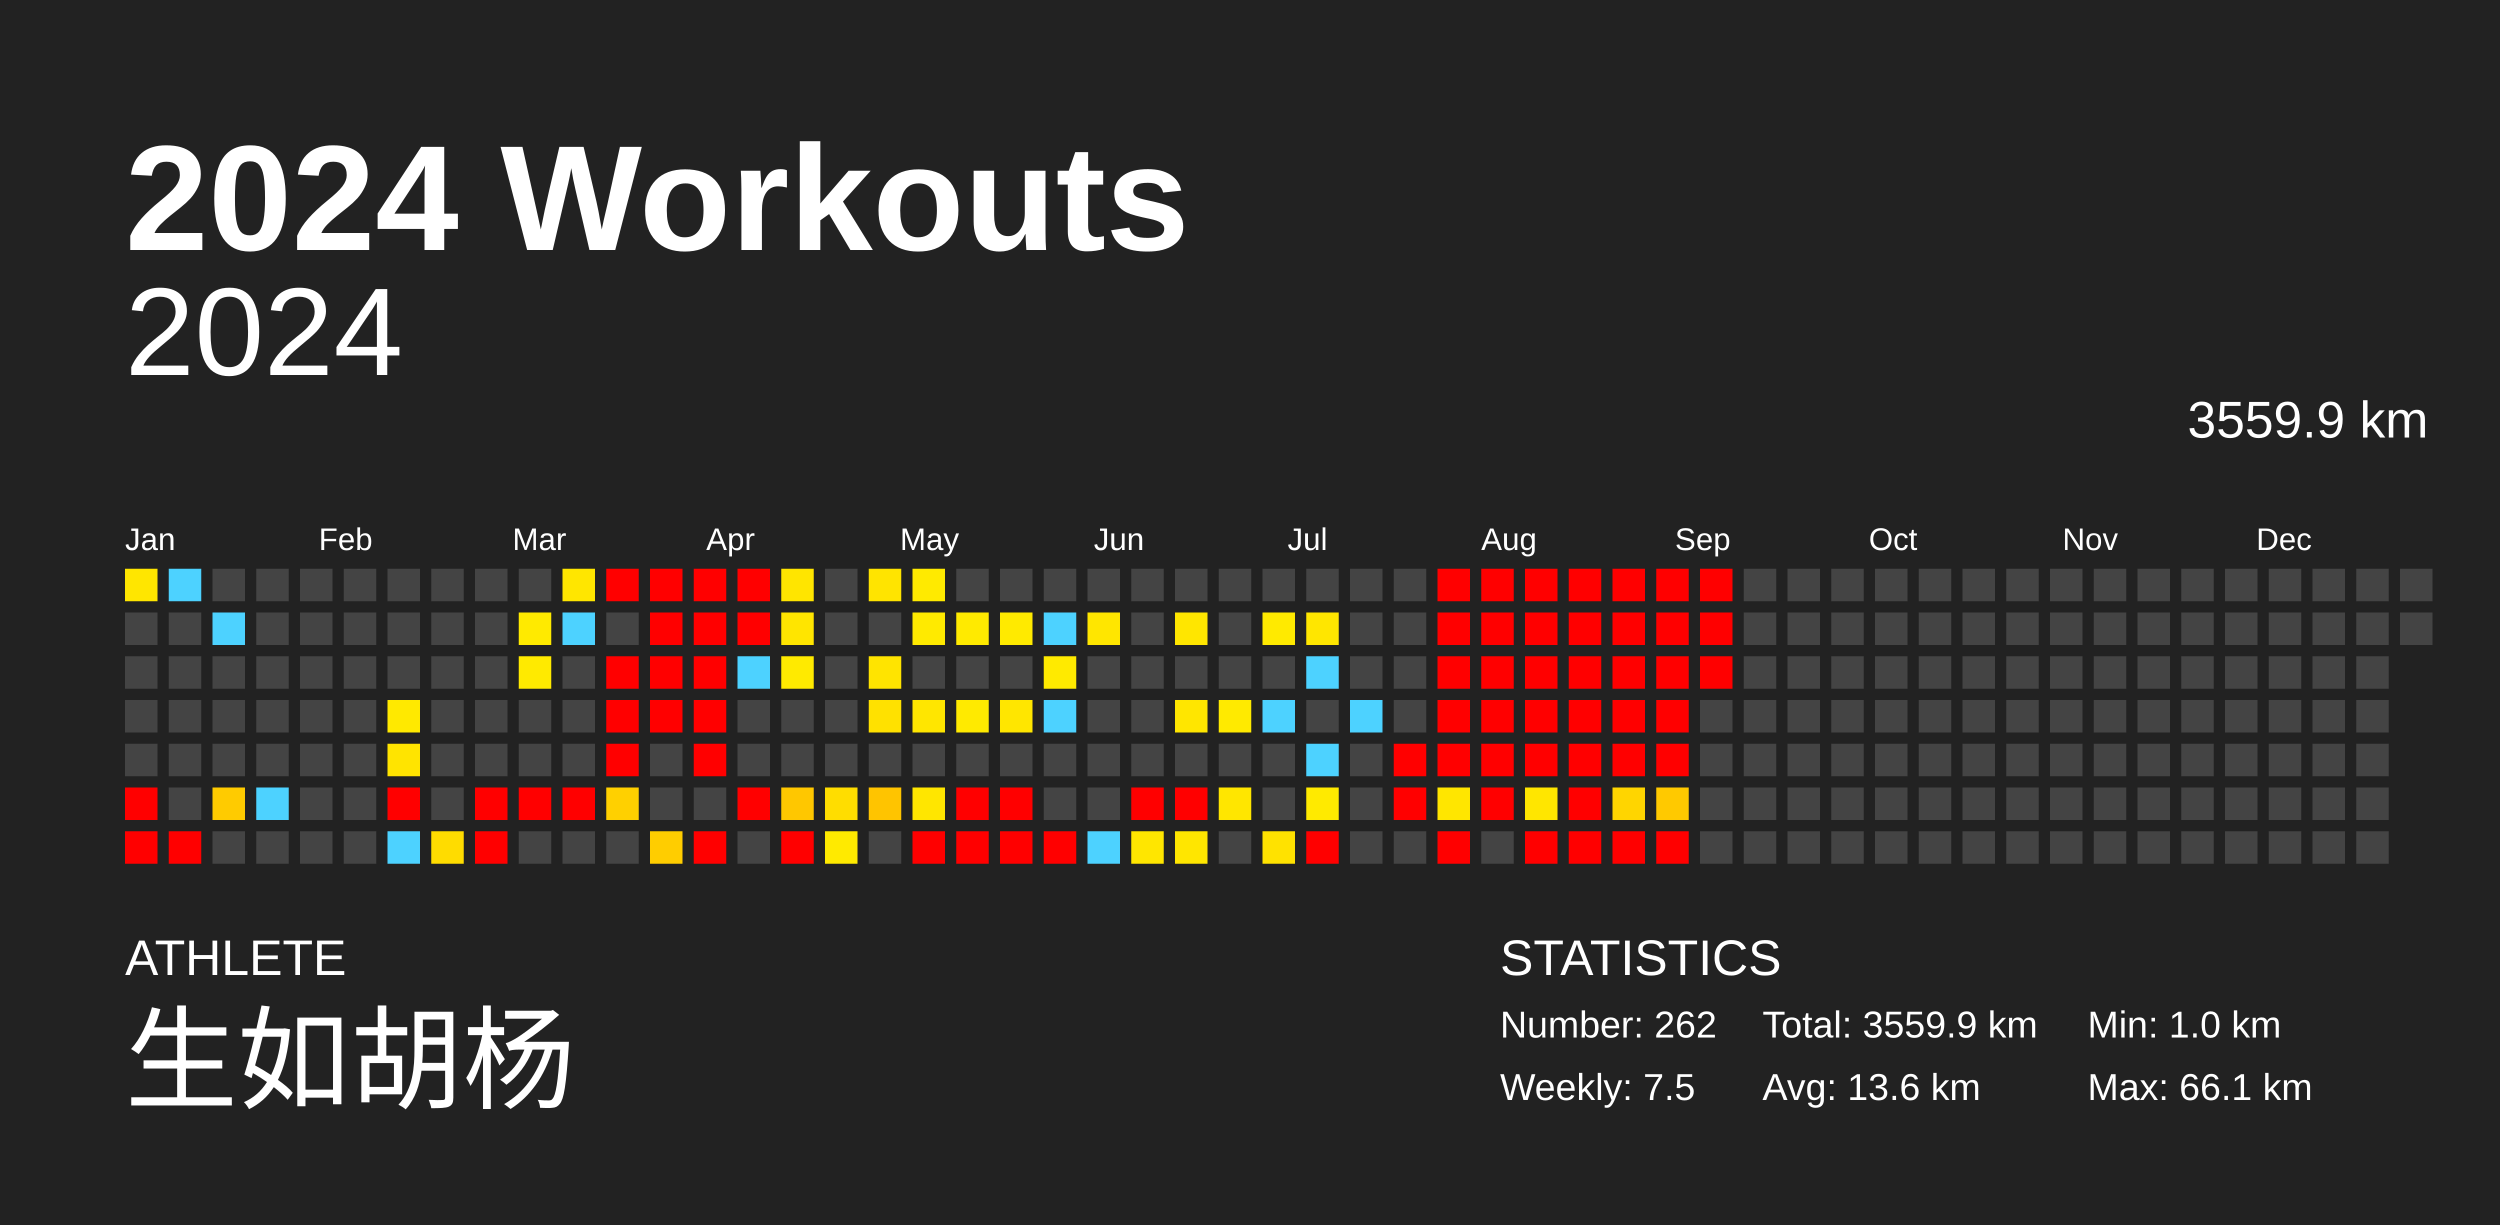
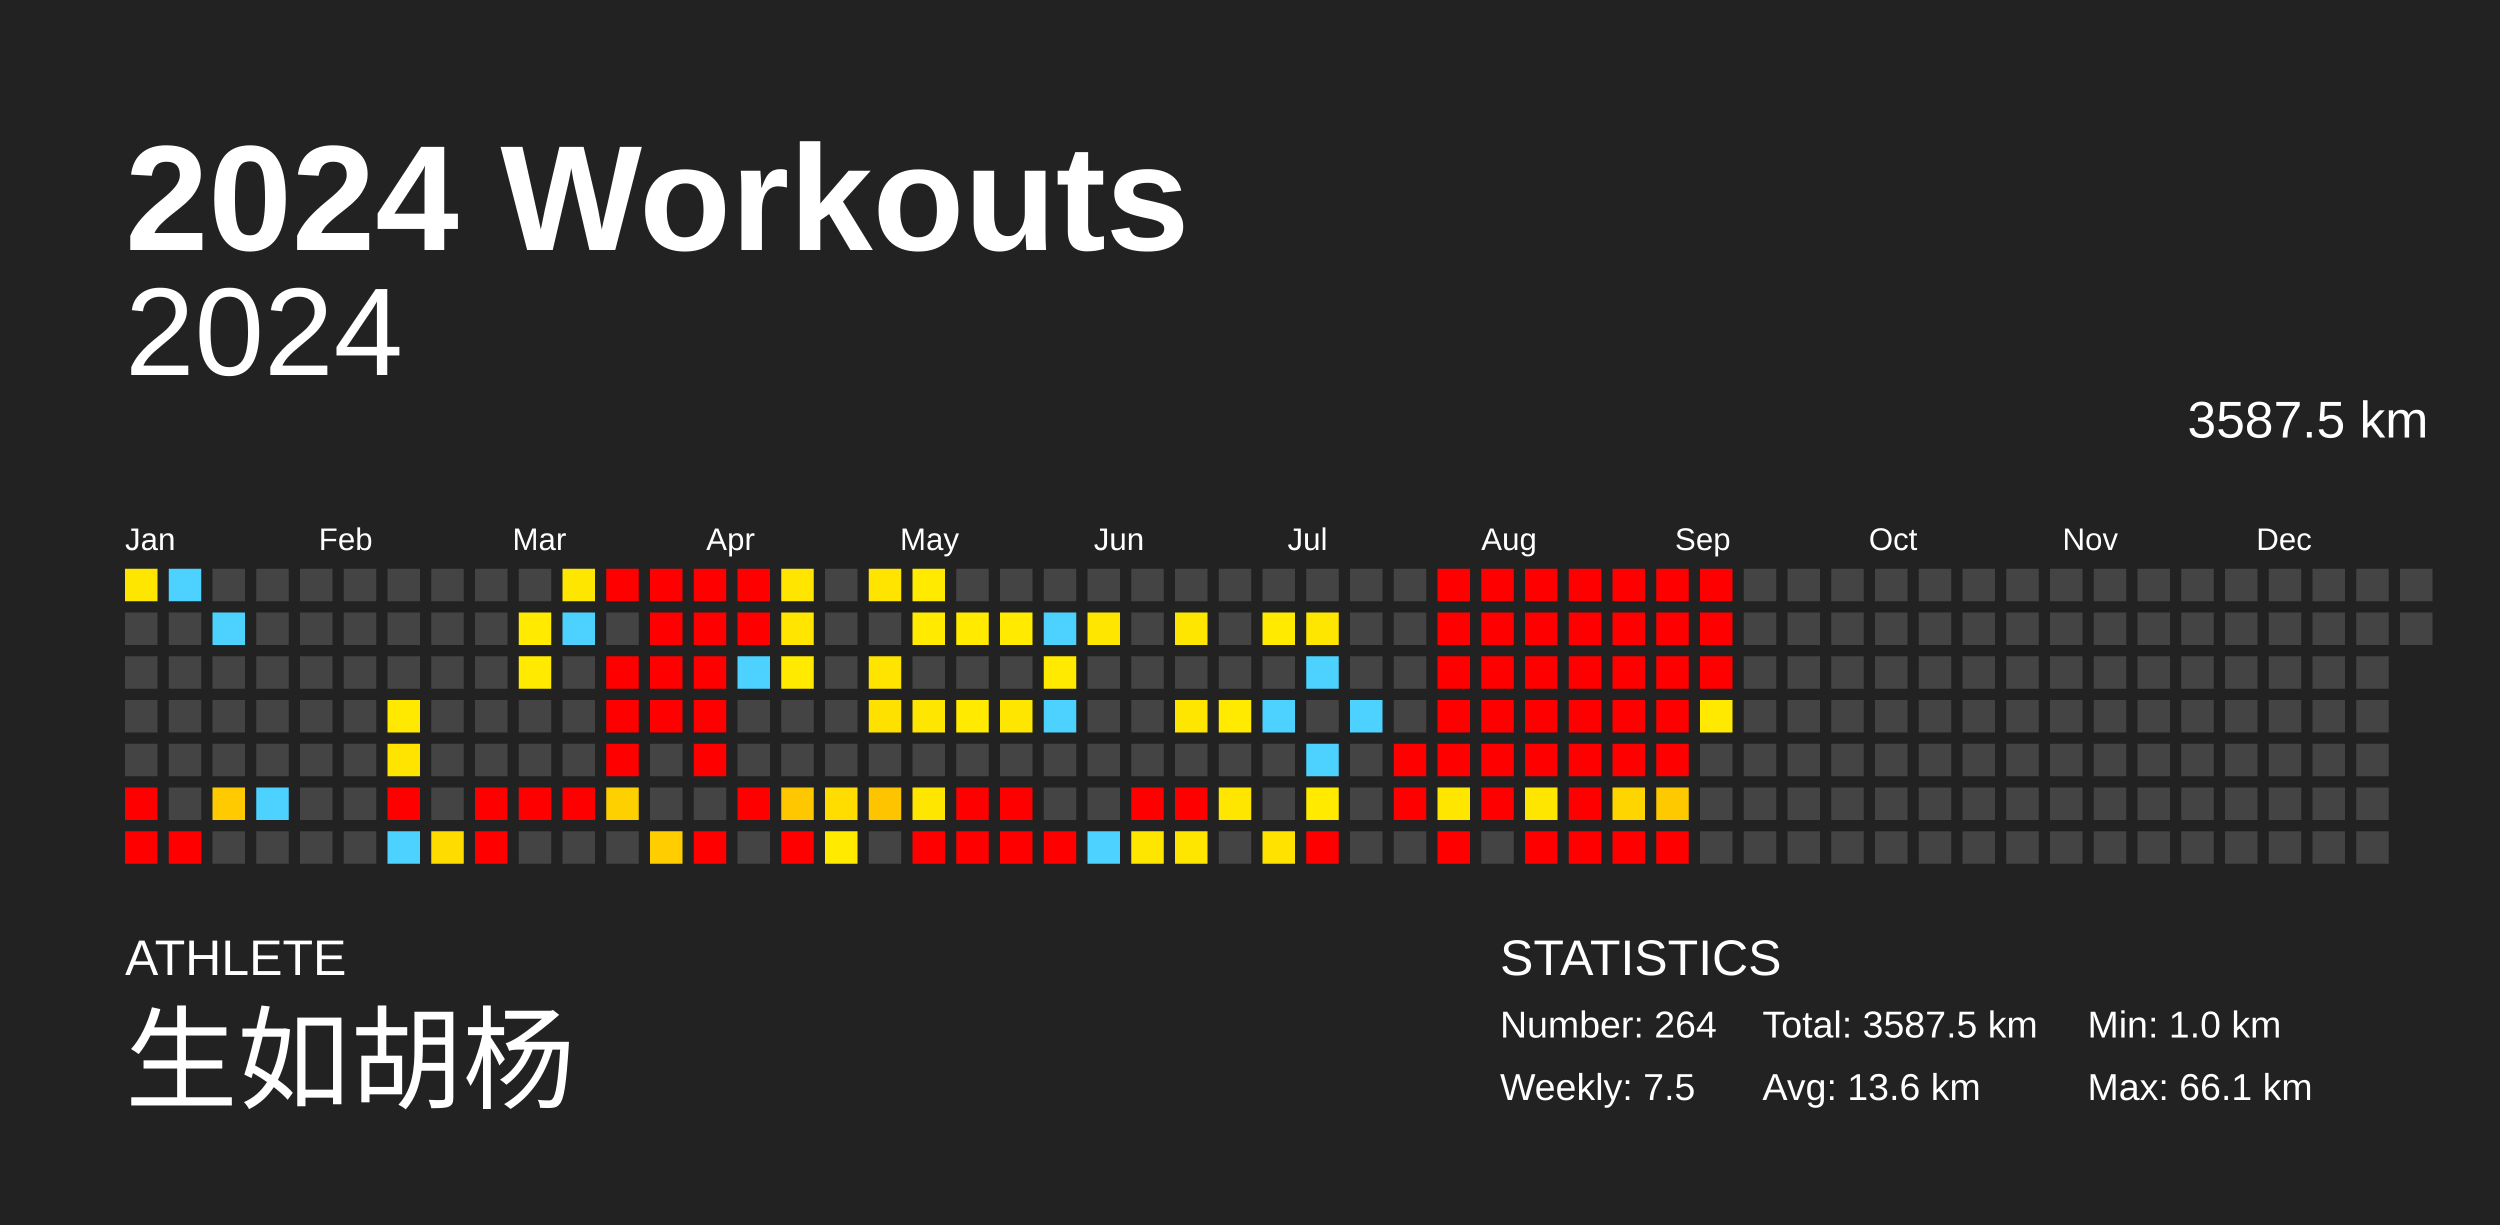
<svg xmlns="http://www.w3.org/2000/svg" baseProfile="full" height="98mm" version="1.1" viewBox="0,0,200,98" width="200mm">
  <defs />
  <rect fill="#222222" height="98" width="200" x="0" y="0" />
  <text fill="#FFFFFF" style="font-size:12px; font-family:Arial; font-weight:bold;" x="10" y="20">2024 Workouts</text>
  <text fill="#FFFFFF" style="font-size:4px; font-family:Arial" x="10" y="78">ATHLETE</text>
  <text fill="#FFFFFF" style="font-size:9px; font-family:Arial" x="10" y="88">生如胡杨</text>
  <text fill="#FFFFFF" style="font-size:4px; font-family:Arial" x="120" y="78">STATISTICS</text>
-   <text fill="#FFFFFF" style="font-size:3px; font-family:Arial" x="120" y="83">Number: 262</text>
+   <text fill="#FFFFFF" style="font-size:3px; font-family:Arial" x="120" y="83">Number: 264</text>
  <text fill="#FFFFFF" style="font-size:3px; font-family:Arial" x="120" y="88">Weekly: 7.5</text>
-   <text fill="#FFFFFF" style="font-size:3px; font-family:Arial" x="141" y="83">Total: 3559.9 km</text>
+   <text fill="#FFFFFF" style="font-size:3px; font-family:Arial" x="141" y="83">Total: 3587.5 km</text>
  <text fill="#FFFFFF" style="font-size:3px; font-family:Arial" x="141" y="88">Avg: 13.6 km</text>
  <text fill="#FFFFFF" style="font-size:3px; font-family:Arial" x="167" y="83">Min: 1.0 km</text>
  <text fill="#FFFFFF" style="font-size:3px; font-family:Arial" x="167" y="88">Max: 66.1 km</text>
  <text alignment-baseline="hanging" fill="#FFFFFF" style="font-size:10.0px; font-family:Arial;" x="10" y="30">2024</text>
-   <text alignment-baseline="hanging" fill="#FFFFFF" style="font-size:4.125px; font-family:Arial;" x="175" y="35">3559.9 km</text>
+   <text alignment-baseline="hanging" fill="#FFFFFF" style="font-size:4.125px; font-family:Arial;" x="175" y="35">3587.5 km</text>
  <text fill="#FFFFFF" style="font-size:2.5px; font-family:Arial" x="10.0" y="44">Jan</text>
  <text fill="#FFFFFF" style="font-size:2.5px; font-family:Arial" x="25.5" y="44">Feb</text>
  <text fill="#FFFFFF" style="font-size:2.5px; font-family:Arial" x="41.0" y="44">Mar</text>
  <text fill="#FFFFFF" style="font-size:2.5px; font-family:Arial" x="56.5" y="44">Apr</text>
  <text fill="#FFFFFF" style="font-size:2.5px; font-family:Arial" x="72.0" y="44">May</text>
  <text fill="#FFFFFF" style="font-size:2.5px; font-family:Arial" x="87.5" y="44">Jun</text>
  <text fill="#FFFFFF" style="font-size:2.5px; font-family:Arial" x="103.0" y="44">Jul</text>
  <text fill="#FFFFFF" style="font-size:2.5px; font-family:Arial" x="118.5" y="44">Aug</text>
  <text fill="#FFFFFF" style="font-size:2.5px; font-family:Arial" x="134.0" y="44">Sep</text>
  <text fill="#FFFFFF" style="font-size:2.5px; font-family:Arial" x="149.5" y="44">Oct</text>
  <text fill="#FFFFFF" style="font-size:2.5px; font-family:Arial" x="165.0" y="44">Nov</text>
  <text fill="#FFFFFF" style="font-size:2.5px; font-family:Arial" x="180.5" y="44">Dec</text>
  <rect fill="#ffe600" height="2.6" width="2.6" x="10.0" y="45.5" />
  <rect fill="#444444" height="2.6" width="2.6" x="10.0" y="49.0" />
  <rect fill="#444444" height="2.6" width="2.6" x="10.0" y="52.5" />
  <rect fill="#444444" height="2.6" width="2.6" x="10.0" y="56.0" />
  <rect fill="#444444" height="2.6" width="2.6" x="10.0" y="59.5" />
  <rect fill="red" height="2.6" width="2.6" x="10.0" y="63.0" />
  <rect fill="red" height="2.6" width="2.6" x="10.0" y="66.5" />
  <rect fill="#4dd2ff" height="2.6" width="2.6" x="13.5" y="45.5" />
  <rect fill="#444444" height="2.6" width="2.6" x="13.5" y="49.0" />
  <rect fill="#444444" height="2.6" width="2.6" x="13.5" y="52.5" />
  <rect fill="#444444" height="2.6" width="2.6" x="13.5" y="56.0" />
  <rect fill="#444444" height="2.6" width="2.6" x="13.5" y="59.5" />
  <rect fill="#444444" height="2.6" width="2.6" x="13.5" y="63.0" />
  <rect fill="red" height="2.6" width="2.6" x="13.5" y="66.5" />
  <rect fill="#444444" height="2.6" width="2.6" x="17.0" y="45.5" />
  <rect fill="#4dd2ff" height="2.6" width="2.6" x="17.0" y="49.0" />
  <rect fill="#444444" height="2.6" width="2.6" x="17.0" y="52.5" />
  <rect fill="#444444" height="2.6" width="2.6" x="17.0" y="56.0" />
  <rect fill="#444444" height="2.6" width="2.6" x="17.0" y="59.5" />
  <rect fill="#ffcb00" height="2.6" width="2.6" x="17.0" y="63.0" />
  <rect fill="#444444" height="2.6" width="2.6" x="17.0" y="66.5" />
  <rect fill="#444444" height="2.6" width="2.6" x="20.5" y="45.5" />
  <rect fill="#444444" height="2.6" width="2.6" x="20.5" y="49.0" />
  <rect fill="#444444" height="2.6" width="2.6" x="20.5" y="52.5" />
  <rect fill="#444444" height="2.6" width="2.6" x="20.5" y="56.0" />
  <rect fill="#444444" height="2.6" width="2.6" x="20.5" y="59.5" />
  <rect fill="#4dd2ff" height="2.6" width="2.6" x="20.5" y="63.0" />
  <rect fill="#444444" height="2.6" width="2.6" x="20.5" y="66.5" />
  <rect fill="#444444" height="2.6" width="2.6" x="24.0" y="45.5" />
  <rect fill="#444444" height="2.6" width="2.6" x="24.0" y="49.0" />
  <rect fill="#444444" height="2.6" width="2.6" x="24.0" y="52.5" />
  <rect fill="#444444" height="2.6" width="2.6" x="24.0" y="56.0" />
  <rect fill="#444444" height="2.6" width="2.6" x="24.0" y="59.5" />
  <rect fill="#444444" height="2.6" width="2.6" x="24.0" y="63.0" />
  <rect fill="#444444" height="2.6" width="2.6" x="24.0" y="66.5" />
  <rect fill="#444444" height="2.6" width="2.6" x="27.5" y="45.5" />
  <rect fill="#444444" height="2.6" width="2.6" x="27.5" y="49.0" />
  <rect fill="#444444" height="2.6" width="2.6" x="27.5" y="52.5" />
  <rect fill="#444444" height="2.6" width="2.6" x="27.5" y="56.0" />
  <rect fill="#444444" height="2.6" width="2.6" x="27.5" y="59.5" />
  <rect fill="#444444" height="2.6" width="2.6" x="27.5" y="63.0" />
  <rect fill="#444444" height="2.6" width="2.6" x="27.5" y="66.5" />
  <rect fill="#444444" height="2.6" width="2.6" x="31.0" y="45.5" />
  <rect fill="#444444" height="2.6" width="2.6" x="31.0" y="49.0" />
  <rect fill="#444444" height="2.6" width="2.6" x="31.0" y="52.5" />
  <rect fill="#ffe900" height="2.6" width="2.6" x="31.0" y="56.0" />
  <rect fill="#ffe400" height="2.6" width="2.6" x="31.0" y="59.5" />
  <rect fill="red" height="2.6" width="2.6" x="31.0" y="63.0" />
  <rect fill="#4dd2ff" height="2.6" width="2.6" x="31.0" y="66.5" />
  <rect fill="#444444" height="2.6" width="2.6" x="34.5" y="45.5" />
  <rect fill="#444444" height="2.6" width="2.6" x="34.5" y="49.0" />
  <rect fill="#444444" height="2.6" width="2.6" x="34.5" y="52.5" />
  <rect fill="#444444" height="2.6" width="2.6" x="34.5" y="56.0" />
  <rect fill="#444444" height="2.6" width="2.6" x="34.5" y="59.5" />
  <rect fill="#444444" height="2.6" width="2.6" x="34.5" y="63.0" />
  <rect fill="#ffdc00" height="2.6" width="2.6" x="34.5" y="66.5" />
  <rect fill="#444444" height="2.6" width="2.6" x="38.0" y="45.5" />
  <rect fill="#444444" height="2.6" width="2.6" x="38.0" y="49.0" />
  <rect fill="#444444" height="2.6" width="2.6" x="38.0" y="52.5" />
  <rect fill="#444444" height="2.6" width="2.6" x="38.0" y="56.0" />
  <rect fill="#444444" height="2.6" width="2.6" x="38.0" y="59.5" />
  <rect fill="red" height="2.6" width="2.6" x="38.0" y="63.0" />
  <rect fill="red" height="2.6" width="2.6" x="38.0" y="66.5" />
  <rect fill="#444444" height="2.6" width="2.6" x="41.5" y="45.5" />
  <rect fill="#ffea00" height="2.6" width="2.6" x="41.5" y="49.0" />
  <rect fill="#ffea00" height="2.6" width="2.6" x="41.5" y="52.5" />
  <rect fill="#444444" height="2.6" width="2.6" x="41.5" y="56.0" />
  <rect fill="#444444" height="2.6" width="2.6" x="41.5" y="59.5" />
  <rect fill="red" height="2.6" width="2.6" x="41.5" y="63.0" />
  <rect fill="#444444" height="2.6" width="2.6" x="41.5" y="66.5" />
  <rect fill="#ffe600" height="2.6" width="2.6" x="45.0" y="45.5" />
  <rect fill="#4dd2ff" height="2.6" width="2.6" x="45.0" y="49.0" />
  <rect fill="#444444" height="2.6" width="2.6" x="45.0" y="52.5" />
  <rect fill="#444444" height="2.6" width="2.6" x="45.0" y="56.0" />
  <rect fill="#444444" height="2.6" width="2.6" x="45.0" y="59.5" />
  <rect fill="red" height="2.6" width="2.6" x="45.0" y="63.0" />
  <rect fill="#444444" height="2.6" width="2.6" x="45.0" y="66.5" />
  <rect fill="red" height="2.6" width="2.6" x="48.5" y="45.5" />
  <rect fill="#444444" height="2.6" width="2.6" x="48.5" y="49.0" />
  <rect fill="red" height="2.6" width="2.6" x="48.5" y="52.5" />
  <rect fill="red" height="2.6" width="2.6" x="48.5" y="56.0" />
  <rect fill="red" height="2.6" width="2.6" x="48.5" y="59.5" />
  <rect fill="#ffd000" height="2.6" width="2.6" x="48.5" y="63.0" />
  <rect fill="#444444" height="2.6" width="2.6" x="48.5" y="66.5" />
  <rect fill="red" height="2.6" width="2.6" x="52.0" y="45.5" />
  <rect fill="red" height="2.6" width="2.6" x="52.0" y="49.0" />
  <rect fill="red" height="2.6" width="2.6" x="52.0" y="52.5" />
  <rect fill="red" height="2.6" width="2.6" x="52.0" y="56.0" />
  <rect fill="#444444" height="2.6" width="2.6" x="52.0" y="59.5" />
  <rect fill="#444444" height="2.6" width="2.6" x="52.0" y="63.0" />
  <rect fill="#ffcd00" height="2.6" width="2.6" x="52.0" y="66.5" />
  <rect fill="red" height="2.6" width="2.6" x="55.5" y="45.5" />
  <rect fill="red" height="2.6" width="2.6" x="55.5" y="49.0" />
  <rect fill="red" height="2.6" width="2.6" x="55.5" y="52.5" />
  <rect fill="red" height="2.6" width="2.6" x="55.5" y="56.0" />
  <rect fill="red" height="2.6" width="2.6" x="55.5" y="59.5" />
  <rect fill="#444444" height="2.6" width="2.6" x="55.5" y="63.0" />
  <rect fill="red" height="2.6" width="2.6" x="55.5" y="66.5" />
  <rect fill="red" height="2.6" width="2.6" x="59.0" y="45.5" />
  <rect fill="red" height="2.6" width="2.6" x="59.0" y="49.0" />
  <rect fill="#4dd2ff" height="2.6" width="2.6" x="59.0" y="52.5" />
  <rect fill="#444444" height="2.6" width="2.6" x="59.0" y="56.0" />
  <rect fill="#444444" height="2.6" width="2.6" x="59.0" y="59.5" />
  <rect fill="red" height="2.6" width="2.6" x="59.0" y="63.0" />
  <rect fill="#444444" height="2.6" width="2.6" x="59.0" y="66.5" />
  <rect fill="#ffe500" height="2.6" width="2.6" x="62.5" y="45.5" />
  <rect fill="#ffe500" height="2.6" width="2.6" x="62.5" y="49.0" />
  <rect fill="#ffea00" height="2.6" width="2.6" x="62.5" y="52.5" />
  <rect fill="#444444" height="2.6" width="2.6" x="62.5" y="56.0" />
  <rect fill="#444444" height="2.6" width="2.6" x="62.5" y="59.5" />
  <rect fill="#ffc700" height="2.6" width="2.6" x="62.5" y="63.0" />
  <rect fill="red" height="2.6" width="2.6" x="62.5" y="66.5" />
  <rect fill="#444444" height="2.6" width="2.6" x="66.0" y="45.5" />
  <rect fill="#444444" height="2.6" width="2.6" x="66.0" y="49.0" />
  <rect fill="#444444" height="2.6" width="2.6" x="66.0" y="52.5" />
  <rect fill="#444444" height="2.6" width="2.6" x="66.0" y="56.0" />
  <rect fill="#444444" height="2.6" width="2.6" x="66.0" y="59.5" />
  <rect fill="#ffdd00" height="2.6" width="2.6" x="66.0" y="63.0" />
  <rect fill="#ffea00" height="2.6" width="2.6" x="66.0" y="66.5" />
  <rect fill="#ffe400" height="2.6" width="2.6" x="69.5" y="45.5" />
  <rect fill="#444444" height="2.6" width="2.6" x="69.5" y="49.0" />
  <rect fill="#ffe400" height="2.6" width="2.6" x="69.5" y="52.5" />
  <rect fill="#ffe100" height="2.6" width="2.6" x="69.5" y="56.0" />
  <rect fill="#444444" height="2.6" width="2.6" x="69.5" y="59.5" />
  <rect fill="#ffc400" height="2.6" width="2.6" x="69.5" y="63.0" />
  <rect fill="#444444" height="2.6" width="2.6" x="69.5" y="66.5" />
  <rect fill="#ffea00" height="2.6" width="2.6" x="73.0" y="45.5" />
  <rect fill="#ffea00" height="2.6" width="2.6" x="73.0" y="49.0" />
  <rect fill="#444444" height="2.6" width="2.6" x="73.0" y="52.5" />
  <rect fill="#ffe600" height="2.6" width="2.6" x="73.0" y="56.0" />
  <rect fill="#444444" height="2.6" width="2.6" x="73.0" y="59.5" />
  <rect fill="#ffe600" height="2.6" width="2.6" x="73.0" y="63.0" />
  <rect fill="red" height="2.6" width="2.6" x="73.0" y="66.5" />
  <rect fill="#444444" height="2.6" width="2.6" x="76.5" y="45.5" />
  <rect fill="#ffea00" height="2.6" width="2.6" x="76.5" y="49.0" />
  <rect fill="#444444" height="2.6" width="2.6" x="76.5" y="52.5" />
  <rect fill="#ffea00" height="2.6" width="2.6" x="76.5" y="56.0" />
  <rect fill="#444444" height="2.6" width="2.6" x="76.5" y="59.5" />
  <rect fill="red" height="2.6" width="2.6" x="76.5" y="63.0" />
  <rect fill="red" height="2.6" width="2.6" x="76.5" y="66.5" />
  <rect fill="#444444" height="2.6" width="2.6" x="80.0" y="45.5" />
  <rect fill="#ffea00" height="2.6" width="2.6" x="80.0" y="49.0" />
  <rect fill="#444444" height="2.6" width="2.6" x="80.0" y="52.5" />
  <rect fill="#ffe600" height="2.6" width="2.6" x="80.0" y="56.0" />
  <rect fill="#444444" height="2.6" width="2.6" x="80.0" y="59.5" />
  <rect fill="red" height="2.6" width="2.6" x="80.0" y="63.0" />
  <rect fill="red" height="2.6" width="2.6" x="80.0" y="66.5" />
  <rect fill="#444444" height="2.6" width="2.6" x="83.5" y="45.5" />
  <rect fill="#4dd2ff" height="2.6" width="2.6" x="83.5" y="49.0" />
  <rect fill="#ffea00" height="2.6" width="2.6" x="83.5" y="52.5" />
  <rect fill="#4dd2ff" height="2.6" width="2.6" x="83.5" y="56.0" />
  <rect fill="#444444" height="2.6" width="2.6" x="83.5" y="59.5" />
  <rect fill="#444444" height="2.6" width="2.6" x="83.5" y="63.0" />
  <rect fill="red" height="2.6" width="2.6" x="83.5" y="66.5" />
  <rect fill="#444444" height="2.6" width="2.6" x="87.0" y="45.5" />
  <rect fill="#ffe600" height="2.6" width="2.6" x="87.0" y="49.0" />
  <rect fill="#444444" height="2.6" width="2.6" x="87.0" y="52.5" />
  <rect fill="#444444" height="2.6" width="2.6" x="87.0" y="56.0" />
  <rect fill="#444444" height="2.6" width="2.6" x="87.0" y="59.5" />
  <rect fill="#444444" height="2.6" width="2.6" x="87.0" y="63.0" />
  <rect fill="#4dd2ff" height="2.6" width="2.6" x="87.0" y="66.5" />
  <rect fill="#444444" height="2.6" width="2.6" x="90.5" y="45.5" />
  <rect fill="#444444" height="2.6" width="2.6" x="90.5" y="49.0" />
  <rect fill="#444444" height="2.6" width="2.6" x="90.5" y="52.5" />
  <rect fill="#444444" height="2.6" width="2.6" x="90.5" y="56.0" />
  <rect fill="#444444" height="2.6" width="2.6" x="90.5" y="59.5" />
  <rect fill="red" height="2.6" width="2.6" x="90.5" y="63.0" />
  <rect fill="#ffe600" height="2.6" width="2.6" x="90.5" y="66.5" />
  <rect fill="#444444" height="2.6" width="2.6" x="94.0" y="45.5" />
  <rect fill="#ffe600" height="2.6" width="2.6" x="94.0" y="49.0" />
  <rect fill="#444444" height="2.6" width="2.6" x="94.0" y="52.5" />
  <rect fill="#ffe600" height="2.6" width="2.6" x="94.0" y="56.0" />
  <rect fill="#444444" height="2.6" width="2.6" x="94.0" y="59.5" />
  <rect fill="red" height="2.6" width="2.6" x="94.0" y="63.0" />
  <rect fill="#ffe600" height="2.6" width="2.6" x="94.0" y="66.5" />
  <rect fill="#444444" height="2.6" width="2.6" x="97.5" y="45.5" />
  <rect fill="#444444" height="2.6" width="2.6" x="97.5" y="49.0" />
  <rect fill="#444444" height="2.6" width="2.6" x="97.5" y="52.5" />
  <rect fill="#ffea00" height="2.6" width="2.6" x="97.5" y="56.0" />
  <rect fill="#444444" height="2.6" width="2.6" x="97.5" y="59.5" />
  <rect fill="#ffe600" height="2.6" width="2.6" x="97.5" y="63.0" />
  <rect fill="#444444" height="2.6" width="2.6" x="97.5" y="66.5" />
  <rect fill="#444444" height="2.6" width="2.6" x="101.0" y="45.5" />
  <rect fill="#ffea00" height="2.6" width="2.6" x="101.0" y="49.0" />
  <rect fill="#444444" height="2.6" width="2.6" x="101.0" y="52.5" />
  <rect fill="#4dd2ff" height="2.6" width="2.6" x="101.0" y="56.0" />
  <rect fill="#444444" height="2.6" width="2.6" x="101.0" y="59.5" />
  <rect fill="#444444" height="2.6" width="2.6" x="101.0" y="63.0" />
  <rect fill="#ffe200" height="2.6" width="2.6" x="101.0" y="66.5" />
  <rect fill="#444444" height="2.6" width="2.6" x="104.5" y="45.5" />
  <rect fill="#ffe600" height="2.6" width="2.6" x="104.5" y="49.0" />
  <rect fill="#4dd2ff" height="2.6" width="2.6" x="104.5" y="52.5" />
  <rect fill="#444444" height="2.6" width="2.6" x="104.5" y="56.0" />
  <rect fill="#4dd2ff" height="2.6" width="2.6" x="104.5" y="59.5" />
  <rect fill="#ffea00" height="2.6" width="2.6" x="104.5" y="63.0" />
  <rect fill="red" height="2.6" width="2.6" x="104.5" y="66.5" />
  <rect fill="#444444" height="2.6" width="2.6" x="108.0" y="45.5" />
  <rect fill="#444444" height="2.6" width="2.6" x="108.0" y="49.0" />
  <rect fill="#444444" height="2.6" width="2.6" x="108.0" y="52.5" />
  <rect fill="#4dd2ff" height="2.6" width="2.6" x="108.0" y="56.0" />
  <rect fill="#444444" height="2.6" width="2.6" x="108.0" y="59.5" />
  <rect fill="#444444" height="2.6" width="2.6" x="108.0" y="63.0" />
  <rect fill="#444444" height="2.6" width="2.6" x="108.0" y="66.5" />
  <rect fill="#444444" height="2.6" width="2.6" x="111.5" y="45.5" />
  <rect fill="#444444" height="2.6" width="2.6" x="111.5" y="49.0" />
  <rect fill="#444444" height="2.6" width="2.6" x="111.5" y="52.5" />
  <rect fill="#444444" height="2.6" width="2.6" x="111.5" y="56.0" />
  <rect fill="red" height="2.6" width="2.6" x="111.5" y="59.5" />
  <rect fill="red" height="2.6" width="2.6" x="111.5" y="63.0" />
  <rect fill="#444444" height="2.6" width="2.6" x="111.5" y="66.5" />
  <rect fill="red" height="2.6" width="2.6" x="115.0" y="45.5" />
  <rect fill="red" height="2.6" width="2.6" x="115.0" y="49.0" />
  <rect fill="red" height="2.6" width="2.6" x="115.0" y="52.5" />
  <rect fill="red" height="2.6" width="2.6" x="115.0" y="56.0" />
  <rect fill="red" height="2.6" width="2.6" x="115.0" y="59.5" />
  <rect fill="#ffe600" height="2.6" width="2.6" x="115.0" y="63.0" />
  <rect fill="red" height="2.6" width="2.6" x="115.0" y="66.5" />
  <rect fill="red" height="2.6" width="2.6" x="118.5" y="45.5" />
  <rect fill="red" height="2.6" width="2.6" x="118.5" y="49.0" />
  <rect fill="red" height="2.6" width="2.6" x="118.5" y="52.5" />
  <rect fill="red" height="2.6" width="2.6" x="118.5" y="56.0" />
  <rect fill="red" height="2.6" width="2.6" x="118.5" y="59.5" />
  <rect fill="red" height="2.6" width="2.6" x="118.5" y="63.0" />
  <rect fill="#444444" height="2.6" width="2.6" x="118.5" y="66.5" />
  <rect fill="red" height="2.6" width="2.6" x="122.0" y="45.5" />
  <rect fill="red" height="2.6" width="2.6" x="122.0" y="49.0" />
  <rect fill="red" height="2.6" width="2.6" x="122.0" y="52.5" />
  <rect fill="red" height="2.6" width="2.6" x="122.0" y="56.0" />
  <rect fill="red" height="2.6" width="2.6" x="122.0" y="59.5" />
  <rect fill="#ffe600" height="2.6" width="2.6" x="122.0" y="63.0" />
  <rect fill="red" height="2.6" width="2.6" x="122.0" y="66.5" />
  <rect fill="red" height="2.6" width="2.6" x="125.5" y="45.5" />
  <rect fill="red" height="2.6" width="2.6" x="125.5" y="49.0" />
  <rect fill="red" height="2.6" width="2.6" x="125.5" y="52.5" />
  <rect fill="red" height="2.6" width="2.6" x="125.5" y="56.0" />
  <rect fill="red" height="2.6" width="2.6" x="125.5" y="59.5" />
  <rect fill="red" height="2.6" width="2.6" x="125.5" y="63.0" />
  <rect fill="red" height="2.6" width="2.6" x="125.5" y="66.5" />
  <rect fill="red" height="2.6" width="2.6" x="129.0" y="45.5" />
  <rect fill="red" height="2.6" width="2.6" x="129.0" y="49.0" />
  <rect fill="red" height="2.6" width="2.6" x="129.0" y="52.5" />
  <rect fill="red" height="2.6" width="2.6" x="129.0" y="56.0" />
  <rect fill="red" height="2.6" width="2.6" x="129.0" y="59.5" />
  <rect fill="#ffd500" height="2.6" width="2.6" x="129.0" y="63.0" />
  <rect fill="red" height="2.6" width="2.6" x="129.0" y="66.5" />
  <rect fill="red" height="2.6" width="2.6" x="132.5" y="45.5" />
  <rect fill="red" height="2.6" width="2.6" x="132.5" y="49.0" />
  <rect fill="red" height="2.6" width="2.6" x="132.5" y="52.5" />
  <rect fill="red" height="2.6" width="2.6" x="132.5" y="56.0" />
  <rect fill="red" height="2.6" width="2.6" x="132.5" y="59.5" />
  <rect fill="#ffc900" height="2.6" width="2.6" x="132.5" y="63.0" />
  <rect fill="red" height="2.6" width="2.6" x="132.5" y="66.5" />
  <rect fill="red" height="2.6" width="2.6" x="136.0" y="45.5" />
  <rect fill="red" height="2.6" width="2.6" x="136.0" y="49.0" />
  <rect fill="red" height="2.6" width="2.6" x="136.0" y="52.5" />
-   <rect fill="#444444" height="2.6" width="2.6" x="136.0" y="56.0" />
+   <rect fill="#ffe900" height="2.6" width="2.6" x="136.0" y="56.0" />
  <rect fill="#444444" height="2.6" width="2.6" x="136.0" y="59.5" />
  <rect fill="#444444" height="2.6" width="2.6" x="136.0" y="63.0" />
  <rect fill="#444444" height="2.6" width="2.6" x="136.0" y="66.5" />
  <rect fill="#444444" height="2.6" width="2.6" x="139.5" y="45.5" />
  <rect fill="#444444" height="2.6" width="2.6" x="139.5" y="49.0" />
  <rect fill="#444444" height="2.6" width="2.6" x="139.5" y="52.5" />
  <rect fill="#444444" height="2.6" width="2.6" x="139.5" y="56.0" />
  <rect fill="#444444" height="2.6" width="2.6" x="139.5" y="59.5" />
  <rect fill="#444444" height="2.6" width="2.6" x="139.5" y="63.0" />
  <rect fill="#444444" height="2.6" width="2.6" x="139.5" y="66.5" />
  <rect fill="#444444" height="2.6" width="2.6" x="143.0" y="45.5" />
  <rect fill="#444444" height="2.6" width="2.6" x="143.0" y="49.0" />
  <rect fill="#444444" height="2.6" width="2.6" x="143.0" y="52.5" />
  <rect fill="#444444" height="2.6" width="2.6" x="143.0" y="56.0" />
  <rect fill="#444444" height="2.6" width="2.6" x="143.0" y="59.5" />
  <rect fill="#444444" height="2.6" width="2.6" x="143.0" y="63.0" />
  <rect fill="#444444" height="2.6" width="2.6" x="143.0" y="66.5" />
  <rect fill="#444444" height="2.6" width="2.6" x="146.5" y="45.5" />
  <rect fill="#444444" height="2.6" width="2.6" x="146.5" y="49.0" />
  <rect fill="#444444" height="2.6" width="2.6" x="146.5" y="52.5" />
  <rect fill="#444444" height="2.6" width="2.6" x="146.5" y="56.0" />
  <rect fill="#444444" height="2.6" width="2.6" x="146.5" y="59.5" />
  <rect fill="#444444" height="2.6" width="2.6" x="146.5" y="63.0" />
  <rect fill="#444444" height="2.6" width="2.6" x="146.5" y="66.5" />
  <rect fill="#444444" height="2.6" width="2.6" x="150.0" y="45.5" />
  <rect fill="#444444" height="2.6" width="2.6" x="150.0" y="49.0" />
  <rect fill="#444444" height="2.6" width="2.6" x="150.0" y="52.5" />
  <rect fill="#444444" height="2.6" width="2.6" x="150.0" y="56.0" />
  <rect fill="#444444" height="2.6" width="2.6" x="150.0" y="59.5" />
  <rect fill="#444444" height="2.6" width="2.6" x="150.0" y="63.0" />
  <rect fill="#444444" height="2.6" width="2.6" x="150.0" y="66.5" />
  <rect fill="#444444" height="2.6" width="2.6" x="153.5" y="45.5" />
  <rect fill="#444444" height="2.6" width="2.6" x="153.5" y="49.0" />
  <rect fill="#444444" height="2.6" width="2.6" x="153.5" y="52.5" />
  <rect fill="#444444" height="2.6" width="2.6" x="153.5" y="56.0" />
  <rect fill="#444444" height="2.6" width="2.6" x="153.5" y="59.5" />
  <rect fill="#444444" height="2.6" width="2.6" x="153.5" y="63.0" />
  <rect fill="#444444" height="2.6" width="2.6" x="153.5" y="66.5" />
  <rect fill="#444444" height="2.6" width="2.6" x="157.0" y="45.5" />
  <rect fill="#444444" height="2.6" width="2.6" x="157.0" y="49.0" />
  <rect fill="#444444" height="2.6" width="2.6" x="157.0" y="52.5" />
  <rect fill="#444444" height="2.6" width="2.6" x="157.0" y="56.0" />
  <rect fill="#444444" height="2.6" width="2.6" x="157.0" y="59.5" />
  <rect fill="#444444" height="2.6" width="2.6" x="157.0" y="63.0" />
  <rect fill="#444444" height="2.6" width="2.6" x="157.0" y="66.5" />
  <rect fill="#444444" height="2.6" width="2.6" x="160.5" y="45.5" />
  <rect fill="#444444" height="2.6" width="2.6" x="160.5" y="49.0" />
  <rect fill="#444444" height="2.6" width="2.6" x="160.5" y="52.5" />
  <rect fill="#444444" height="2.6" width="2.6" x="160.5" y="56.0" />
  <rect fill="#444444" height="2.6" width="2.6" x="160.5" y="59.5" />
  <rect fill="#444444" height="2.6" width="2.6" x="160.5" y="63.0" />
  <rect fill="#444444" height="2.6" width="2.6" x="160.5" y="66.5" />
  <rect fill="#444444" height="2.6" width="2.6" x="164.0" y="45.5" />
  <rect fill="#444444" height="2.6" width="2.6" x="164.0" y="49.0" />
  <rect fill="#444444" height="2.6" width="2.6" x="164.0" y="52.5" />
  <rect fill="#444444" height="2.6" width="2.6" x="164.0" y="56.0" />
  <rect fill="#444444" height="2.6" width="2.6" x="164.0" y="59.5" />
  <rect fill="#444444" height="2.6" width="2.6" x="164.0" y="63.0" />
  <rect fill="#444444" height="2.6" width="2.6" x="164.0" y="66.5" />
  <rect fill="#444444" height="2.6" width="2.6" x="167.5" y="45.5" />
  <rect fill="#444444" height="2.6" width="2.6" x="167.5" y="49.0" />
  <rect fill="#444444" height="2.6" width="2.6" x="167.5" y="52.5" />
  <rect fill="#444444" height="2.6" width="2.6" x="167.5" y="56.0" />
  <rect fill="#444444" height="2.6" width="2.6" x="167.5" y="59.5" />
  <rect fill="#444444" height="2.6" width="2.6" x="167.5" y="63.0" />
  <rect fill="#444444" height="2.6" width="2.6" x="167.5" y="66.5" />
  <rect fill="#444444" height="2.6" width="2.6" x="171.0" y="45.5" />
  <rect fill="#444444" height="2.6" width="2.6" x="171.0" y="49.0" />
  <rect fill="#444444" height="2.6" width="2.6" x="171.0" y="52.5" />
  <rect fill="#444444" height="2.6" width="2.6" x="171.0" y="56.0" />
  <rect fill="#444444" height="2.6" width="2.6" x="171.0" y="59.5" />
  <rect fill="#444444" height="2.6" width="2.6" x="171.0" y="63.0" />
  <rect fill="#444444" height="2.6" width="2.6" x="171.0" y="66.5" />
  <rect fill="#444444" height="2.6" width="2.6" x="174.5" y="45.5" />
  <rect fill="#444444" height="2.6" width="2.6" x="174.5" y="49.0" />
  <rect fill="#444444" height="2.6" width="2.6" x="174.5" y="52.5" />
  <rect fill="#444444" height="2.6" width="2.6" x="174.5" y="56.0" />
  <rect fill="#444444" height="2.6" width="2.6" x="174.5" y="59.5" />
  <rect fill="#444444" height="2.6" width="2.6" x="174.5" y="63.0" />
  <rect fill="#444444" height="2.6" width="2.6" x="174.5" y="66.5" />
  <rect fill="#444444" height="2.6" width="2.6" x="178.0" y="45.5" />
  <rect fill="#444444" height="2.6" width="2.6" x="178.0" y="49.0" />
  <rect fill="#444444" height="2.6" width="2.6" x="178.0" y="52.5" />
  <rect fill="#444444" height="2.6" width="2.6" x="178.0" y="56.0" />
  <rect fill="#444444" height="2.6" width="2.6" x="178.0" y="59.5" />
  <rect fill="#444444" height="2.6" width="2.6" x="178.0" y="63.0" />
  <rect fill="#444444" height="2.6" width="2.6" x="178.0" y="66.5" />
  <rect fill="#444444" height="2.6" width="2.6" x="181.5" y="45.5" />
  <rect fill="#444444" height="2.6" width="2.6" x="181.5" y="49.0" />
  <rect fill="#444444" height="2.6" width="2.6" x="181.5" y="52.5" />
  <rect fill="#444444" height="2.6" width="2.6" x="181.5" y="56.0" />
  <rect fill="#444444" height="2.6" width="2.6" x="181.5" y="59.5" />
  <rect fill="#444444" height="2.6" width="2.6" x="181.5" y="63.0" />
  <rect fill="#444444" height="2.6" width="2.6" x="181.5" y="66.5" />
  <rect fill="#444444" height="2.6" width="2.6" x="185.0" y="45.5" />
  <rect fill="#444444" height="2.6" width="2.6" x="185.0" y="49.0" />
  <rect fill="#444444" height="2.6" width="2.6" x="185.0" y="52.5" />
  <rect fill="#444444" height="2.6" width="2.6" x="185.0" y="56.0" />
  <rect fill="#444444" height="2.6" width="2.6" x="185.0" y="59.5" />
  <rect fill="#444444" height="2.6" width="2.6" x="185.0" y="63.0" />
  <rect fill="#444444" height="2.6" width="2.6" x="185.0" y="66.5" />
  <rect fill="#444444" height="2.6" width="2.6" x="188.5" y="45.5" />
  <rect fill="#444444" height="2.6" width="2.6" x="188.5" y="49.0" />
  <rect fill="#444444" height="2.6" width="2.6" x="188.5" y="52.5" />
  <rect fill="#444444" height="2.6" width="2.6" x="188.5" y="56.0" />
  <rect fill="#444444" height="2.6" width="2.6" x="188.5" y="59.5" />
  <rect fill="#444444" height="2.6" width="2.6" x="188.5" y="63.0" />
  <rect fill="#444444" height="2.6" width="2.6" x="188.5" y="66.5" />
  <rect fill="#444444" height="2.6" width="2.6" x="192.0" y="45.5" />
  <rect fill="#444444" height="2.6" width="2.6" x="192.0" y="49.0" />
</svg>
